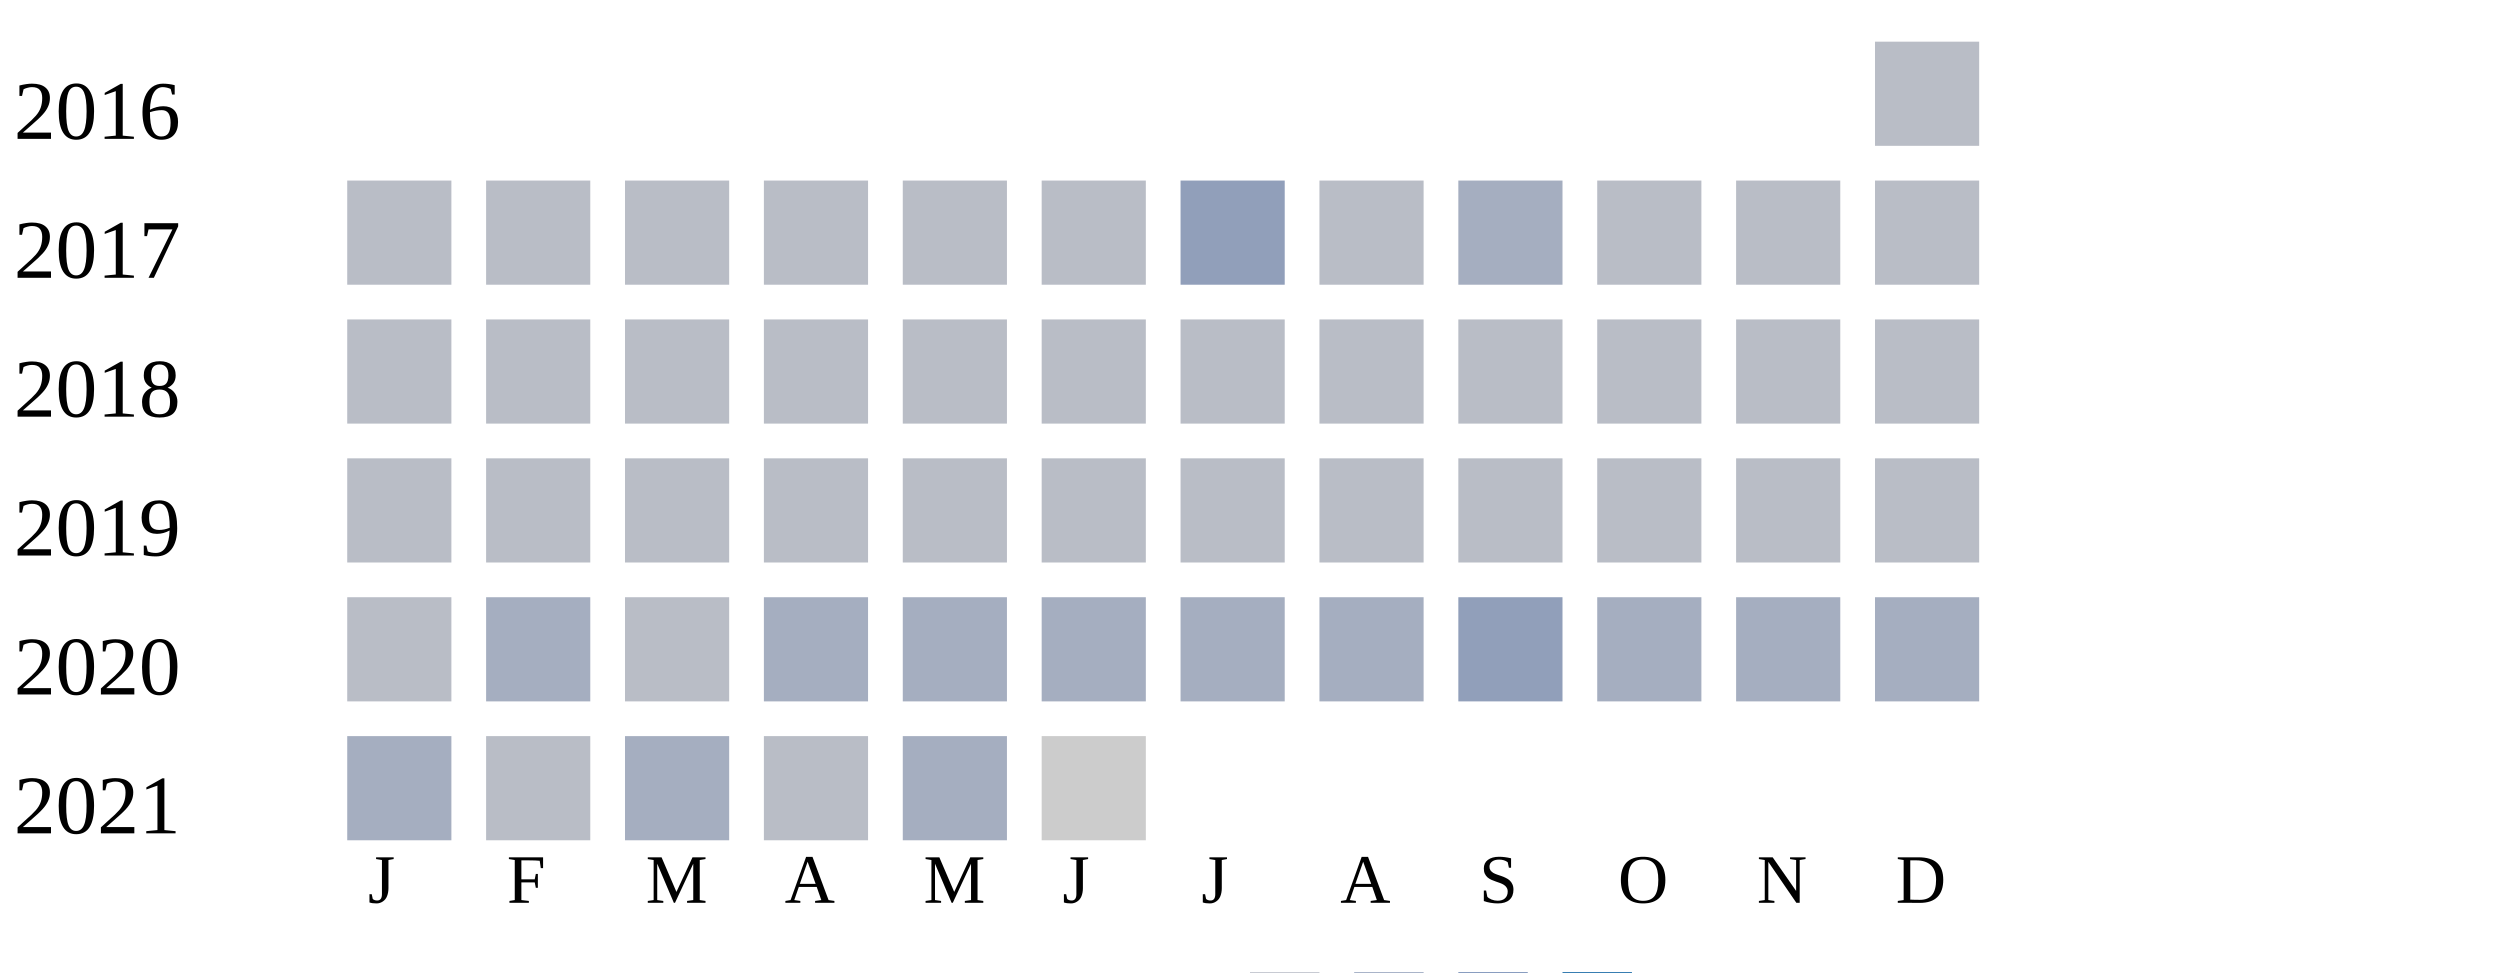
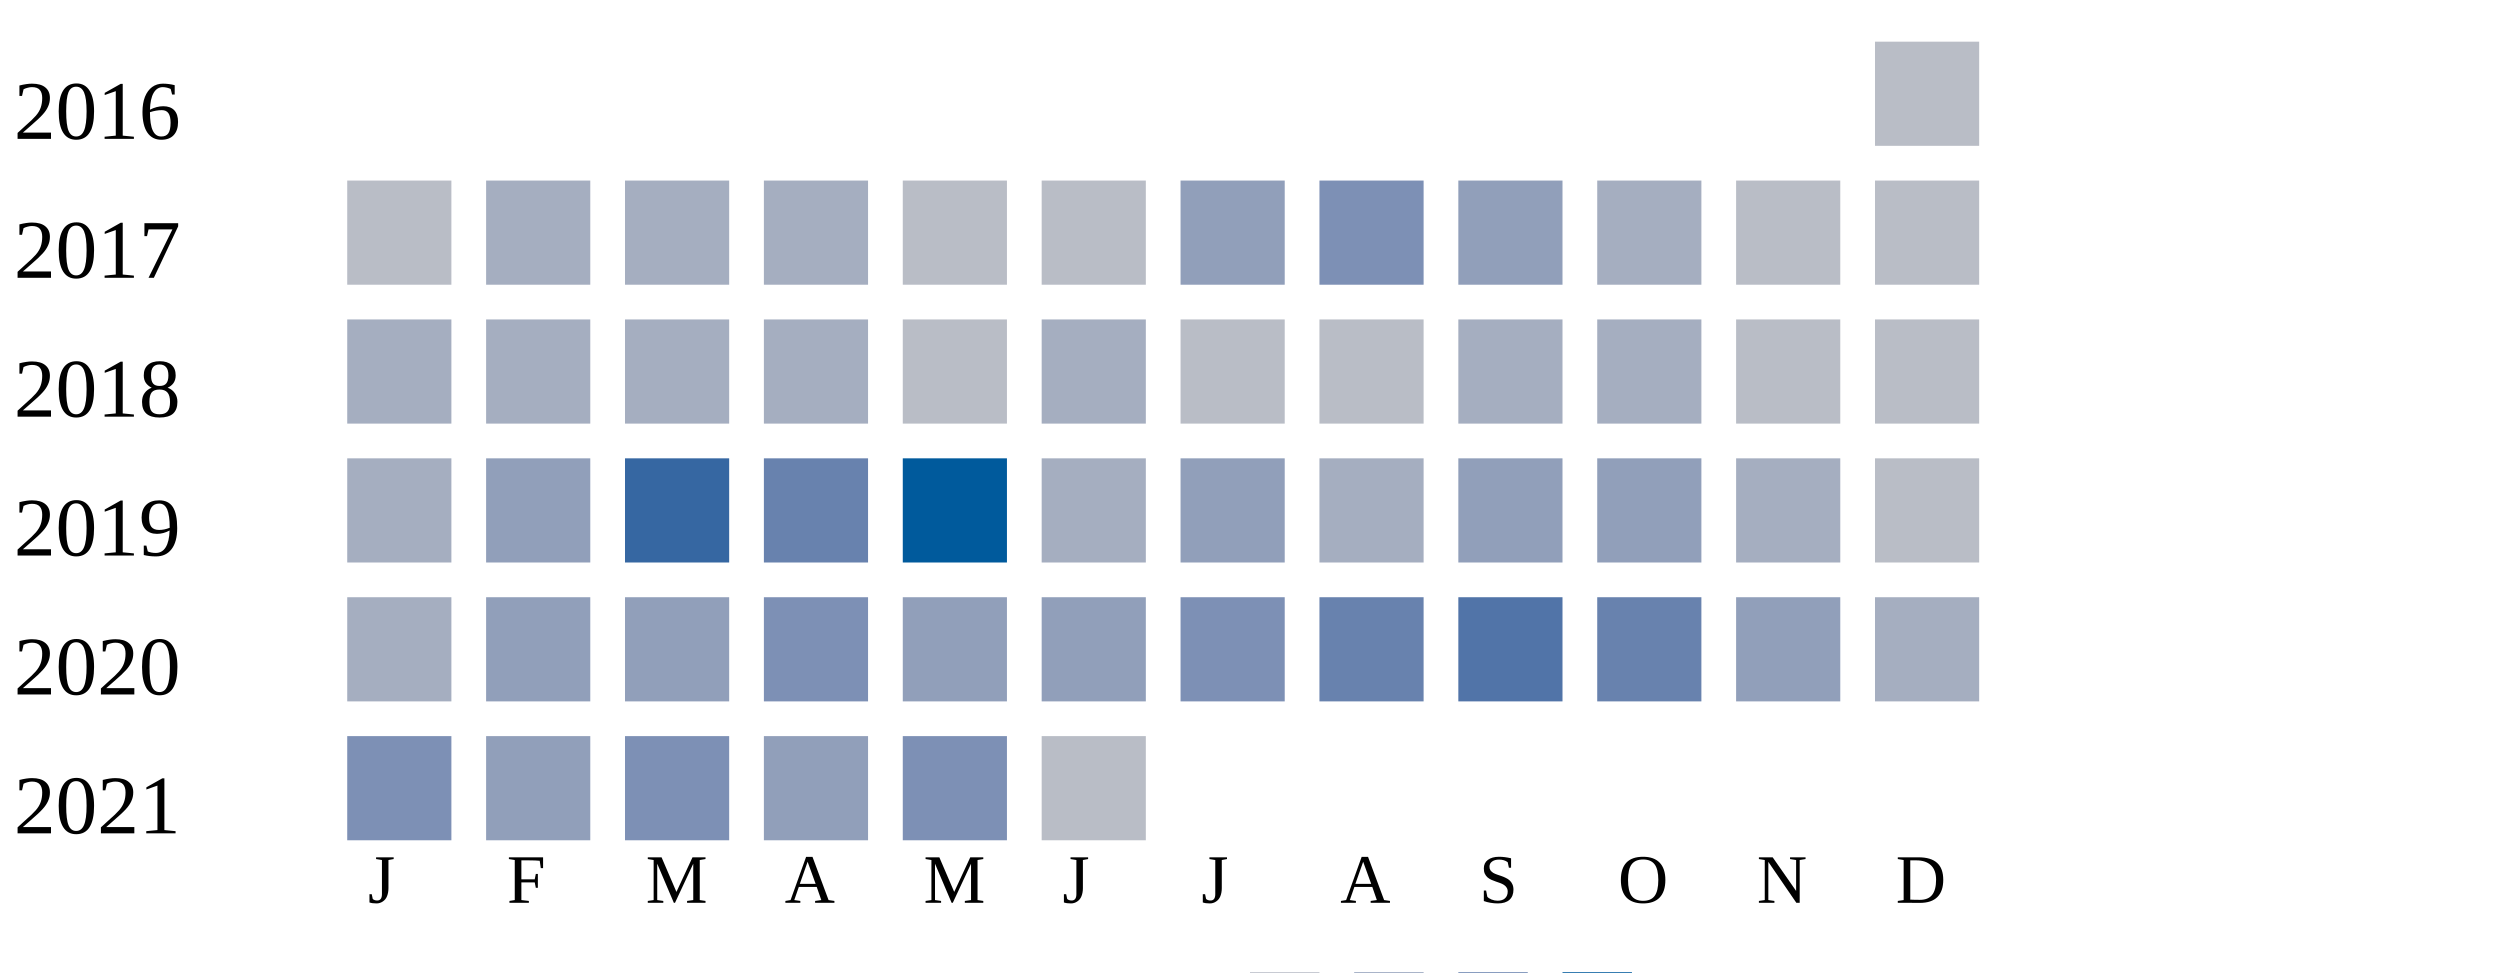
<svg xmlns="http://www.w3.org/2000/svg" width="360" height="140">
  <g transform="translate(0 0)">
    <text x="2" y="20">2016</text>
    <rect x="270" y="6" width="15" height="15" fill="#b9bdc6" />
  </g>
  <g transform="translate(0 20)">
    <text x="2" y="20">2017</text>
    <rect x="50" y="6" width="15" height="15" fill="#b9bdc6" />
-     <rect x="70" y="6" width="15" height="15" fill="#b9bdc6" />
-     <rect x="90" y="6" width="15" height="15" fill="#b9bdc6" />
-     <rect x="110" y="6" width="15" height="15" fill="#b9bdc6" />
+     <rect x="70" y="6" width="15" height="15" fill="#a5aec0" />
+     <rect x="90" y="6" width="15" height="15" fill="#a5aec0" />
+     <rect x="110" y="6" width="15" height="15" fill="#a5aec0" />
    <rect x="130" y="6" width="15" height="15" fill="#b9bdc6" />
    <rect x="150" y="6" width="15" height="15" fill="#b9bdc6" />
    <rect x="170" y="6" width="15" height="15" fill="#919fba" />
-     <rect x="190" y="6" width="15" height="15" fill="#b9bdc6" />
-     <rect x="210" y="6" width="15" height="15" fill="#a5aec0" />
-     <rect x="230" y="6" width="15" height="15" fill="#b9bdc6" />
+     <rect x="190" y="6" width="15" height="15" fill="#7d90b5" />
+     <rect x="210" y="6" width="15" height="15" fill="#919fba" />
+     <rect x="230" y="6" width="15" height="15" fill="#a5aec0" />
    <rect x="250" y="6" width="15" height="15" fill="#b9bdc6" />
    <rect x="270" y="6" width="15" height="15" fill="#b9bdc6" />
  </g>
  <g transform="translate(0 40)">
    <text x="2" y="20">2018</text>
-     <rect x="50" y="6" width="15" height="15" fill="#b9bdc6" />
-     <rect x="70" y="6" width="15" height="15" fill="#b9bdc6" />
-     <rect x="90" y="6" width="15" height="15" fill="#b9bdc6" />
-     <rect x="110" y="6" width="15" height="15" fill="#b9bdc6" />
+     <rect x="50" y="6" width="15" height="15" fill="#a5aec0" />
+     <rect x="70" y="6" width="15" height="15" fill="#a5aec0" />
+     <rect x="90" y="6" width="15" height="15" fill="#a5aec0" />
+     <rect x="110" y="6" width="15" height="15" fill="#a5aec0" />
    <rect x="130" y="6" width="15" height="15" fill="#b9bdc6" />
-     <rect x="150" y="6" width="15" height="15" fill="#b9bdc6" />
+     <rect x="150" y="6" width="15" height="15" fill="#a5aec0" />
    <rect x="170" y="6" width="15" height="15" fill="#b9bdc6" />
    <rect x="190" y="6" width="15" height="15" fill="#b9bdc6" />
-     <rect x="210" y="6" width="15" height="15" fill="#b9bdc6" />
-     <rect x="230" y="6" width="15" height="15" fill="#b9bdc6" />
+     <rect x="210" y="6" width="15" height="15" fill="#a5aec0" />
+     <rect x="230" y="6" width="15" height="15" fill="#a5aec0" />
    <rect x="250" y="6" width="15" height="15" fill="#b9bdc6" />
    <rect x="270" y="6" width="15" height="15" fill="#b9bdc6" />
  </g>
  <g transform="translate(0 60)">
    <text x="2" y="20">2019</text>
-     <rect x="50" y="6" width="15" height="15" fill="#b9bdc6" />
-     <rect x="70" y="6" width="15" height="15" fill="#b9bdc6" />
-     <rect x="90" y="6" width="15" height="15" fill="#b9bdc6" />
-     <rect x="110" y="6" width="15" height="15" fill="#b9bdc6" />
-     <rect x="130" y="6" width="15" height="15" fill="#b9bdc6" />
-     <rect x="150" y="6" width="15" height="15" fill="#b9bdc6" />
-     <rect x="170" y="6" width="15" height="15" fill="#b9bdc6" />
-     <rect x="190" y="6" width="15" height="15" fill="#b9bdc6" />
-     <rect x="210" y="6" width="15" height="15" fill="#b9bdc6" />
-     <rect x="230" y="6" width="15" height="15" fill="#b9bdc6" />
-     <rect x="250" y="6" width="15" height="15" fill="#b9bdc6" />
+     <rect x="50" y="6" width="15" height="15" fill="#a5aec0" />
+     <rect x="70" y="6" width="15" height="15" fill="#919fba" />
+     <rect x="90" y="6" width="15" height="15" fill="#3667a2" />
+     <rect x="110" y="6" width="15" height="15" fill="#6882ae" />
+     <rect x="130" y="6" width="15" height="15" fill="#005a9c" />
+     <rect x="150" y="6" width="15" height="15" fill="#a5aec0" />
+     <rect x="170" y="6" width="15" height="15" fill="#919fba" />
+     <rect x="190" y="6" width="15" height="15" fill="#a5aec0" />
+     <rect x="210" y="6" width="15" height="15" fill="#919fba" />
+     <rect x="230" y="6" width="15" height="15" fill="#919fba" />
+     <rect x="250" y="6" width="15" height="15" fill="#a5aec0" />
    <rect x="270" y="6" width="15" height="15" fill="#b9bdc6" />
  </g>
  <g transform="translate(0 80)">
    <text x="2" y="20">2020</text>
-     <rect x="50" y="6" width="15" height="15" fill="#b9bdc6" />
-     <rect x="70" y="6" width="15" height="15" fill="#a5aec0" />
-     <rect x="90" y="6" width="15" height="15" fill="#b9bdc6" />
-     <rect x="110" y="6" width="15" height="15" fill="#a5aec0" />
-     <rect x="130" y="6" width="15" height="15" fill="#a5aec0" />
-     <rect x="150" y="6" width="15" height="15" fill="#a5aec0" />
-     <rect x="170" y="6" width="15" height="15" fill="#a5aec0" />
-     <rect x="190" y="6" width="15" height="15" fill="#a5aec0" />
-     <rect x="210" y="6" width="15" height="15" fill="#919fba" />
-     <rect x="230" y="6" width="15" height="15" fill="#a5aec0" />
-     <rect x="250" y="6" width="15" height="15" fill="#a5aec0" />
+     <rect x="50" y="6" width="15" height="15" fill="#a5aec0" />
+     <rect x="70" y="6" width="15" height="15" fill="#919fba" />
+     <rect x="90" y="6" width="15" height="15" fill="#919fba" />
+     <rect x="110" y="6" width="15" height="15" fill="#7d90b5" />
+     <rect x="130" y="6" width="15" height="15" fill="#919fba" />
+     <rect x="150" y="6" width="15" height="15" fill="#919fba" />
+     <rect x="170" y="6" width="15" height="15" fill="#7d90b5" />
+     <rect x="190" y="6" width="15" height="15" fill="#6882ae" />
+     <rect x="210" y="6" width="15" height="15" fill="#5174a8" />
+     <rect x="230" y="6" width="15" height="15" fill="#6882ae" />
+     <rect x="250" y="6" width="15" height="15" fill="#919fba" />
    <rect x="270" y="6" width="15" height="15" fill="#a5aec0" />
  </g>
  <g transform="translate(0 100)">
    <text x="2" y="20">2021</text>
-     <rect x="50" y="6" width="15" height="15" fill="#a5aec0" />
-     <rect x="70" y="6" width="15" height="15" fill="#b9bdc6" />
-     <rect x="90" y="6" width="15" height="15" fill="#a5aec0" />
-     <rect x="110" y="6" width="15" height="15" fill="#b9bdc6" />
-     <rect x="130" y="6" width="15" height="15" fill="#a5aec0" />
-     <rect x="150" y="6" width="15" height="15" fill="#cccccc" />
+     <rect x="50" y="6" width="15" height="15" fill="#7d90b5" />
+     <rect x="70" y="6" width="15" height="15" fill="#919fba" />
+     <rect x="90" y="6" width="15" height="15" fill="#7d90b5" />
+     <rect x="110" y="6" width="15" height="15" fill="#919fba" />
+     <rect x="130" y="6" width="15" height="15" fill="#7d90b5" />
+     <rect x="150" y="6" width="15" height="15" fill="#b9bdc6" />
  </g>
  <text style="font-size: 10px; text-align: center" x="53" y="130">J</text>
  <text style="font-size: 10px; text-align: center" x="73" y="130">F</text>
  <text style="font-size: 10px; text-align: center" x="93" y="130">M</text>
  <text style="font-size: 10px; text-align: center" x="113" y="130">A</text>
  <text style="font-size: 10px; text-align: center" x="133" y="130">M</text>
  <text style="font-size: 10px; text-align: center" x="153" y="130">J</text>
  <text style="font-size: 10px; text-align: center" x="173" y="130">J</text>
  <text style="font-size: 10px; text-align: center" x="193" y="130">A</text>
  <text style="font-size: 10px; text-align: center" x="213" y="130">S</text>
  <text style="font-size: 10px; text-align: center" x="233" y="130">O</text>
  <text style="font-size: 10px; text-align: center" x="253" y="130">N</text>
  <text style="font-size: 10px; text-align: center" x="273" y="130">D</text>
  <text style="font-size: 10px;" x="155" y="149">Less</text>
  <rect fill="#b9bdc6" width="10" height="10" x="180" y="140" />
  <rect fill="#919fba" width="10" height="10" x="195" y="140" />
  <rect fill="#6882ae" width="10" height="10" x="210" y="140" />
  <rect fill="#005a9c" width="10" height="10" x="225" y="140" />
  <text x="240" y="149" style="font-size: 10px;">More</text>
</svg>
